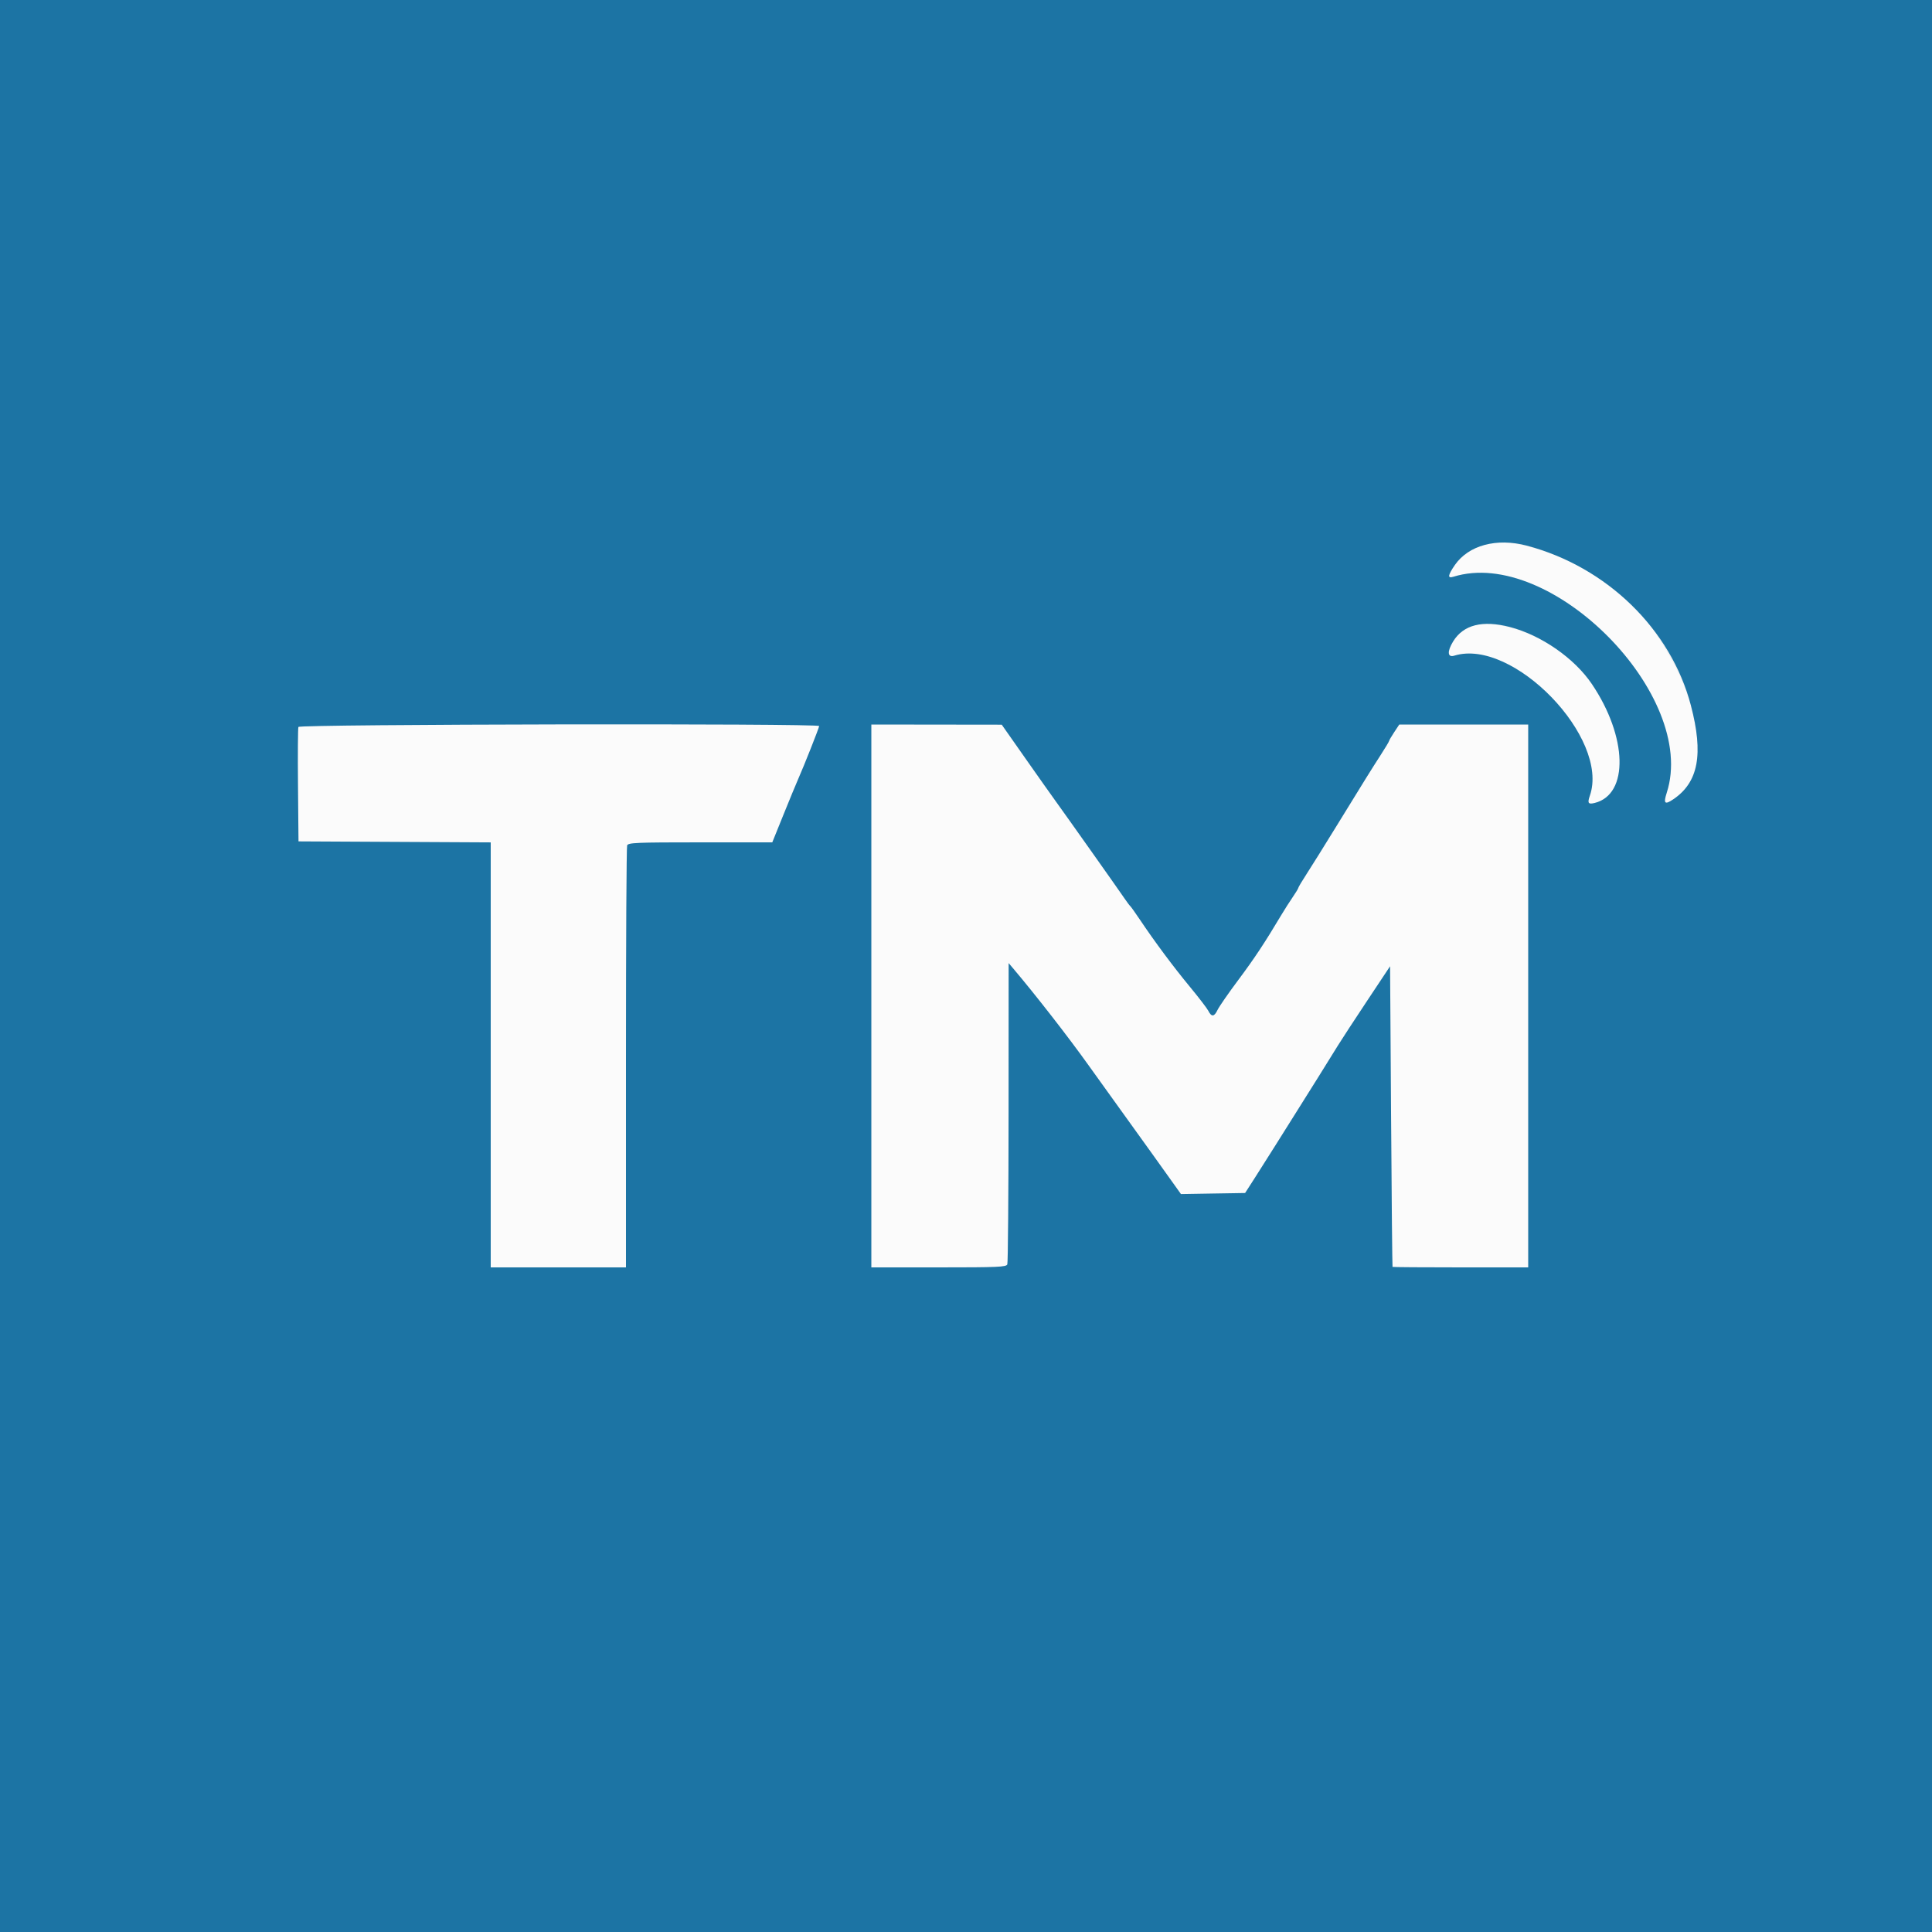
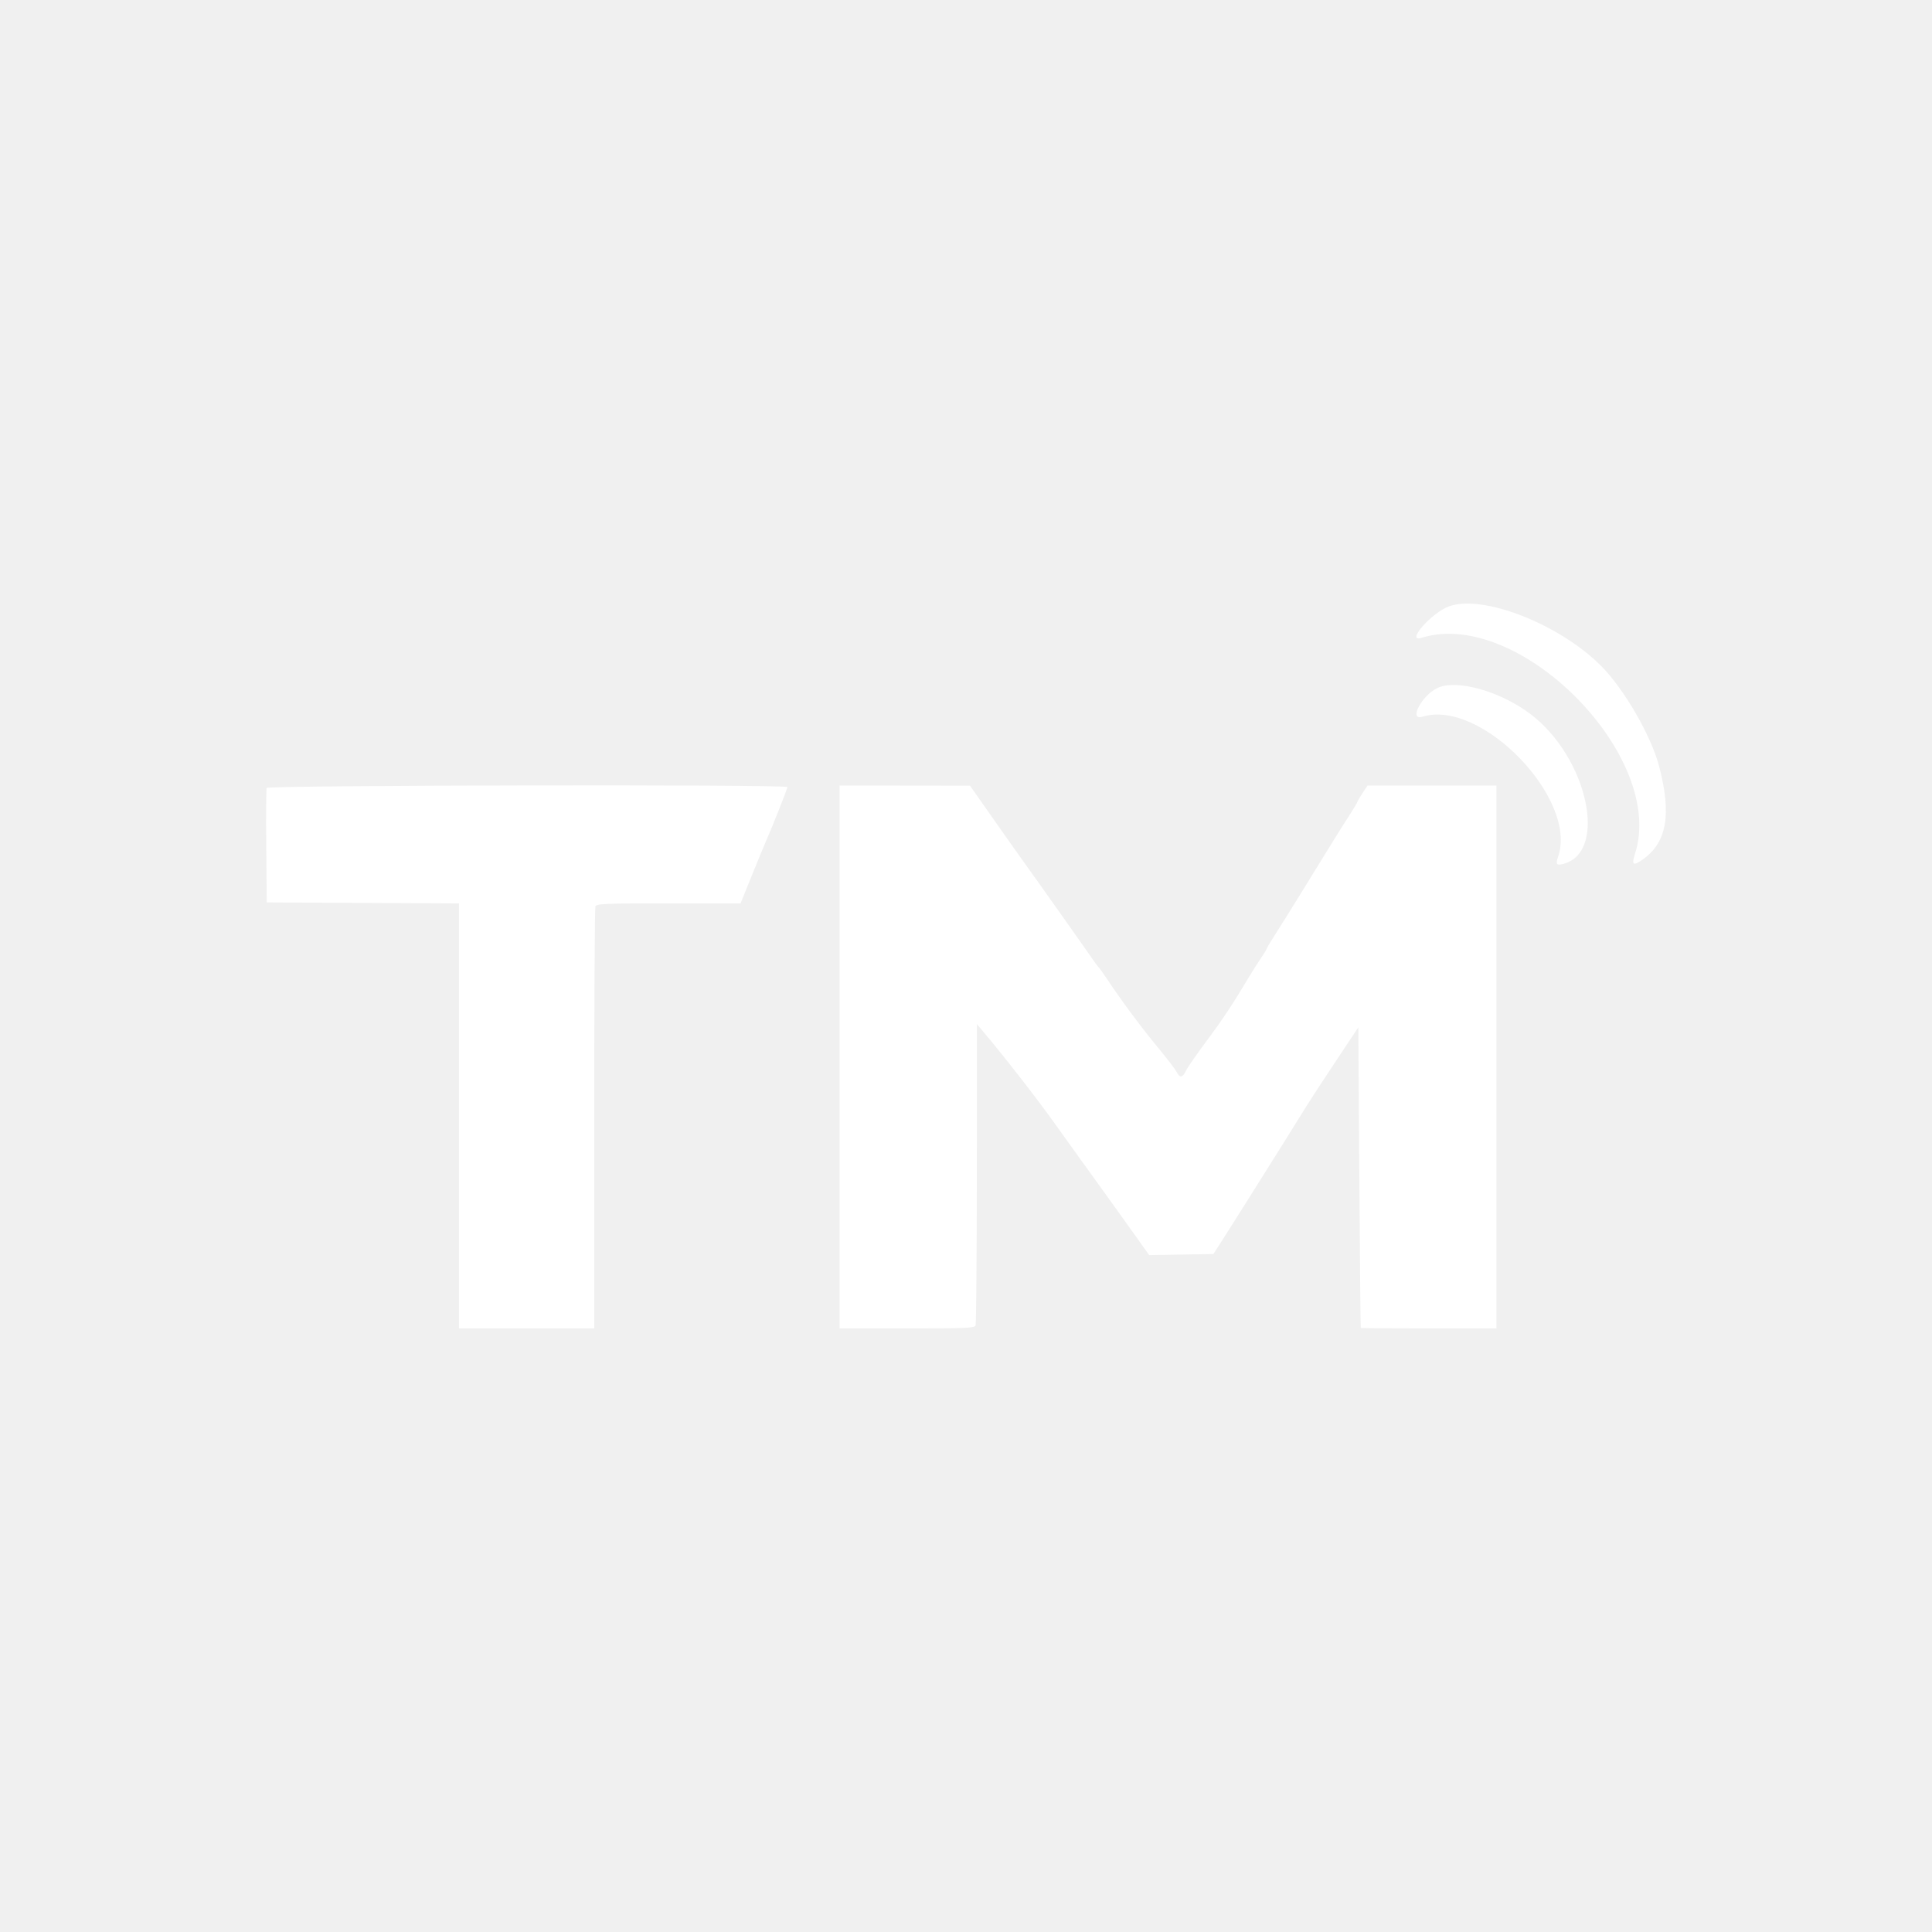
- <svg xmlns="http://www.w3.org/2000/svg" id="svg" version="1.1" width="400" height="400" viewBox="0, 0, 400,400">
-   <g id="svgg">
-     <path id="path0" d="M306.600 112.894 C 302.944 114.209,297.456 120.485,300.900 119.413 C 321.071 113.137,351.560 143.971,345.089 164.100 C 344.358 166.375,344.658 166.686,346.434 165.489 C 351.645 161.977,352.735 156.132,350.068 146.000 C 348.390 139.625,342.800 129.972,338.014 125.186 C 329.390 116.562,313.593 110.381,306.600 112.894 M304.200 129.795 C 300.902 131.344,298.133 136.662,301.100 135.748 C 313.229 132.010,333.326 152.794,329.154 164.761 C 328.622 166.286,328.825 166.581,330.174 166.242 C 339.589 163.879,335.286 144.143,323.400 135.173 C 317.156 130.462,308.151 127.939,304.200 129.795 M61.781 150.505 C 61.675 150.783,61.635 156.228,61.694 162.605 L 61.800 174.200 81.700 174.304 L 101.600 174.407 101.600 218.404 L 101.600 262.400 115.600 262.400 L 129.600 262.400 129.600 219.033 C 129.600 195.181,129.709 175.381,129.843 175.033 C 130.058 174.471,131.768 174.400,144.990 174.400 L 159.895 174.400 162.198 168.700 C 163.465 165.565,164.821 162.280,165.212 161.400 C 166.430 158.658,169.600 150.651,169.600 150.317 C 169.600 149.738,62.003 149.926,61.781 150.505 M180.400 206.200 L 180.400 262.400 194.357 262.400 C 206.715 262.400,208.342 262.328,208.557 261.767 C 208.691 261.419,208.806 247.244,208.814 230.267 L 208.829 199.400 209.714 200.445 C 214.399 205.973,221.183 214.689,225.402 220.600 C 228.228 224.560,231.203 228.700,232.013 229.800 C 232.823 230.900,235.964 235.269,238.994 239.509 L 244.501 247.219 251.144 247.109 L 257.787 247.000 259.793 243.878 C 260.897 242.162,262.778 239.192,263.974 237.278 C 265.169 235.365,267.171 232.180,268.422 230.200 C 270.927 226.236,275.116 219.529,277.028 216.421 C 277.704 215.323,280.404 211.192,283.028 207.240 L 287.800 200.056 288.006 231.128 C 288.120 248.218,288.255 262.245,288.306 262.300 C 288.358 262.355,294.700 262.400,302.400 262.400 L 316.400 262.400 316.400 206.200 L 316.400 150.000 303.053 150.000 L 289.706 150.000 288.653 151.591 C 288.074 152.467,287.600 153.279,287.600 153.396 C 287.600 153.514,286.817 154.822,285.860 156.305 C 283.895 159.349,282.692 161.284,276.599 171.200 C 274.233 175.050,271.511 179.413,270.549 180.895 C 269.587 182.378,268.800 183.695,268.800 183.823 C 268.800 183.951,268.279 184.813,267.643 185.738 C 267.006 186.663,265.951 188.316,265.299 189.410 C 261.841 195.211,259.701 198.444,256.376 202.889 C 254.355 205.590,252.419 208.388,252.073 209.107 C 251.379 210.551,250.829 210.592,250.154 209.250 C 249.909 208.763,248.192 206.527,246.338 204.282 C 242.879 200.092,239.079 194.987,236.003 190.400 C 235.044 188.970,234.148 187.710,234.011 187.600 C 233.874 187.490,233.334 186.770,232.811 186.000 C 231.617 184.242,220.808 168.970,218.625 165.957 C 217.731 164.723,214.840 160.636,212.200 156.873 L 207.400 150.033 193.900 150.016 L 180.400 150.000 180.400 206.200 " stroke="none" fill="#fbfbfb" fill-rule="evenodd" />
-     <path id="path1" d="M0.000 200.000 L 0.000 400.000 200.000 400.000 L 400.000 400.000 400.000 200.000 L 400.000 0.000 200.000 0.000 L 0.000 0.000 0.000 200.000 M316.080 112.961 C 332.650 117.349,345.923 130.251,350.068 146.000 C 352.735 156.132,351.645 161.977,346.434 165.489 C 344.658 166.686,344.358 166.375,345.089 164.100 C 351.560 143.971,321.071 113.137,300.900 119.413 C 299.654 119.801,299.746 119.113,301.228 116.959 C 304.020 112.901,309.887 111.321,316.080 112.961 M312.616 129.819 C 319.087 131.500,325.980 136.290,329.567 141.600 C 336.971 152.557,337.264 164.463,330.174 166.242 C 328.825 166.581,328.622 166.286,329.154 164.761 C 333.326 152.794,313.229 132.010,301.100 135.748 C 299.685 136.184,299.577 134.899,300.852 132.807 C 302.956 129.357,306.939 128.345,312.616 129.819 M169.600 150.317 C 169.600 150.651,166.430 158.658,165.212 161.400 C 164.821 162.280,163.465 165.565,162.198 168.700 L 159.895 174.400 144.990 174.400 C 131.768 174.400,130.058 174.471,129.843 175.033 C 129.709 175.381,129.600 195.181,129.600 219.033 L 129.600 262.400 115.600 262.400 L 101.600 262.400 101.600 218.404 L 101.600 174.407 81.700 174.304 L 61.800 174.200 61.694 162.605 C 61.635 156.228,61.675 150.783,61.781 150.505 C 62.003 149.926,169.600 149.738,169.600 150.317 M212.200 156.873 C 214.840 160.636,217.731 164.723,218.625 165.957 C 220.808 168.970,231.617 184.242,232.811 186.000 C 233.334 186.770,233.874 187.490,234.011 187.600 C 234.148 187.710,235.044 188.970,236.003 190.400 C 239.079 194.987,242.879 200.092,246.338 204.282 C 248.192 206.527,249.909 208.763,250.154 209.250 C 250.829 210.592,251.379 210.551,252.073 209.107 C 252.419 208.388,254.355 205.590,256.376 202.889 C 259.701 198.444,261.841 195.211,265.299 189.410 C 265.951 188.316,267.006 186.663,267.643 185.738 C 268.279 184.813,268.800 183.951,268.800 183.823 C 268.800 183.695,269.587 182.378,270.549 180.895 C 271.511 179.413,274.233 175.050,276.599 171.200 C 282.692 161.284,283.895 159.349,285.860 156.305 C 286.817 154.822,287.600 153.514,287.600 153.396 C 287.600 153.279,288.074 152.467,288.653 151.591 L 289.706 150.000 303.053 150.000 L 316.400 150.000 316.400 206.200 L 316.400 262.400 302.400 262.400 C 294.700 262.400,288.358 262.355,288.306 262.300 C 288.255 262.245,288.120 248.218,288.006 231.128 L 287.800 200.056 283.028 207.240 C 280.404 211.192,277.704 215.323,277.028 216.421 C 275.116 219.529,270.927 226.236,268.422 230.200 C 267.171 232.180,265.169 235.365,263.974 237.278 C 262.778 239.192,260.897 242.162,259.793 243.878 L 257.787 247.000 251.144 247.109 L 244.501 247.219 238.994 239.509 C 235.964 235.269,232.823 230.900,232.013 229.800 C 231.203 228.700,228.228 224.560,225.402 220.600 C 221.183 214.689,214.399 205.973,209.714 200.445 L 208.829 199.400 208.814 230.267 C 208.806 247.244,208.691 261.419,208.557 261.767 C 208.342 262.328,206.715 262.400,194.357 262.400 L 180.400 262.400 180.400 206.200 L 180.400 150.000 193.900 150.016 L 207.400 150.033 212.200 156.873 " stroke="none" fill="#1c74a4" fill-rule="evenodd" />
-   </g>
+ <svg xmlns="http://www.w3.org/2000/svg" viewBox="0 0 400 400" style="background-color: #1c74a4">
+   <path d="M300.03 125.53c-3.656 1.315-9.144 7.591-5.7 6.519 20.171-6.276 50.66 24.558 44.189 44.687-.731 2.275-.431 2.586 1.345 1.389 5.211-3.512 6.301-9.357 3.634-19.489-1.678-6.375-7.268-16.028-12.054-20.814-8.624-8.624-24.421-14.805-31.414-12.292m-2.4 16.901c-3.298 1.549-6.067 6.867-3.1 5.953 12.129-3.738 32.226 17.046 28.054 29.013-.532 1.525-.329 1.82 1.02 1.481 9.415-2.363 5.112-22.099-6.774-31.069-6.244-4.711-15.249-7.234-19.2-5.378m-242.42 20.71c-.106.278-.146 5.723-.087 12.1l.106 11.595 19.9.104 19.9.103v87.993h28v-43.367c0-23.852.109-43.652.243-44 .215-.562 1.925-.633 15.147-.633h14.905l2.303-5.7c1.267-3.135 2.623-6.42 3.014-7.3 1.218-2.742 4.388-10.749 4.388-11.083 0-.579-107.6-.391-107.82.188m118.62 55.695v56.2h13.957c12.358 0 13.985-.072 14.2-.633.134-.348.249-14.523.257-31.5l.015-30.867.885 1.045c4.685 5.528 11.469 14.244 15.688 20.155 2.826 3.96 5.801 8.1 6.611 9.2s3.951 5.469 6.981 9.709l5.507 7.71 6.643-.11 6.643-.109 2.006-3.122a720.185 720.185 0 0 0 4.181-6.6c1.195-1.913 3.197-5.098 4.448-7.078a1773.074 1773.074 0 0 0 8.606-13.779c.676-1.098 3.376-5.229 6-9.181l4.772-7.184.206 31.072c.114 17.09.249 31.117.3 31.172.052.055 6.394.1 14.094.1h14v-112.4h-26.694l-1.053 1.591c-.579.876-1.053 1.688-1.053 1.805 0 .118-.783 1.426-1.74 2.909-1.965 3.044-3.168 4.979-9.261 14.895-2.366 3.85-5.088 8.213-6.05 9.695-.962 1.483-1.749 2.8-1.749 2.928s-.521.99-1.157 1.915a80.763 80.763 0 0 0-2.344 3.672c-3.458 5.801-5.598 9.034-8.923 13.479-2.021 2.701-3.957 5.499-4.303 6.218-.694 1.444-1.244 1.485-1.919.143-.245-.487-1.962-2.723-3.816-4.968-3.459-4.19-7.259-9.295-10.335-13.882-.959-1.43-1.855-2.69-1.992-2.8s-.677-.83-1.2-1.6c-1.194-1.758-12.003-17.03-14.186-20.043-.894-1.234-3.785-5.321-6.425-9.084l-4.8-6.84-13.5-.017-13.5-.016v56.2" fill-rule="evenodd" fill="#fff" />
</svg>
